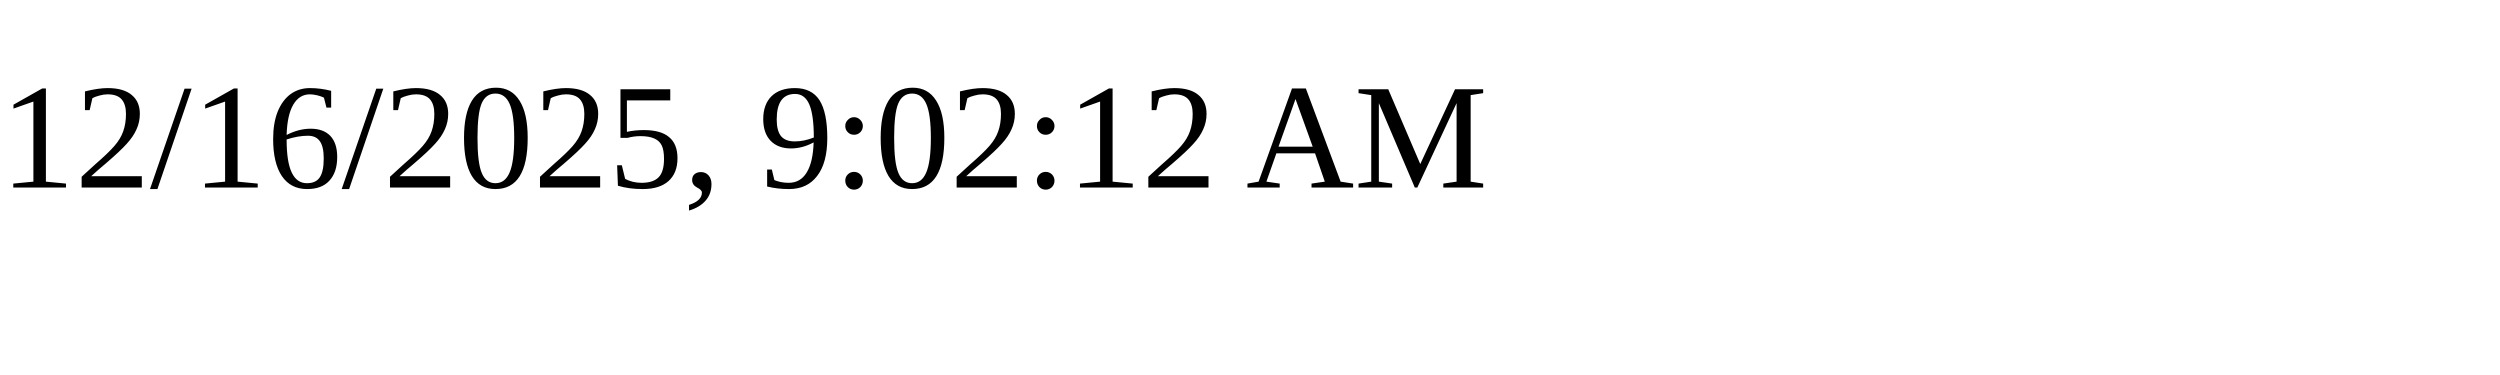
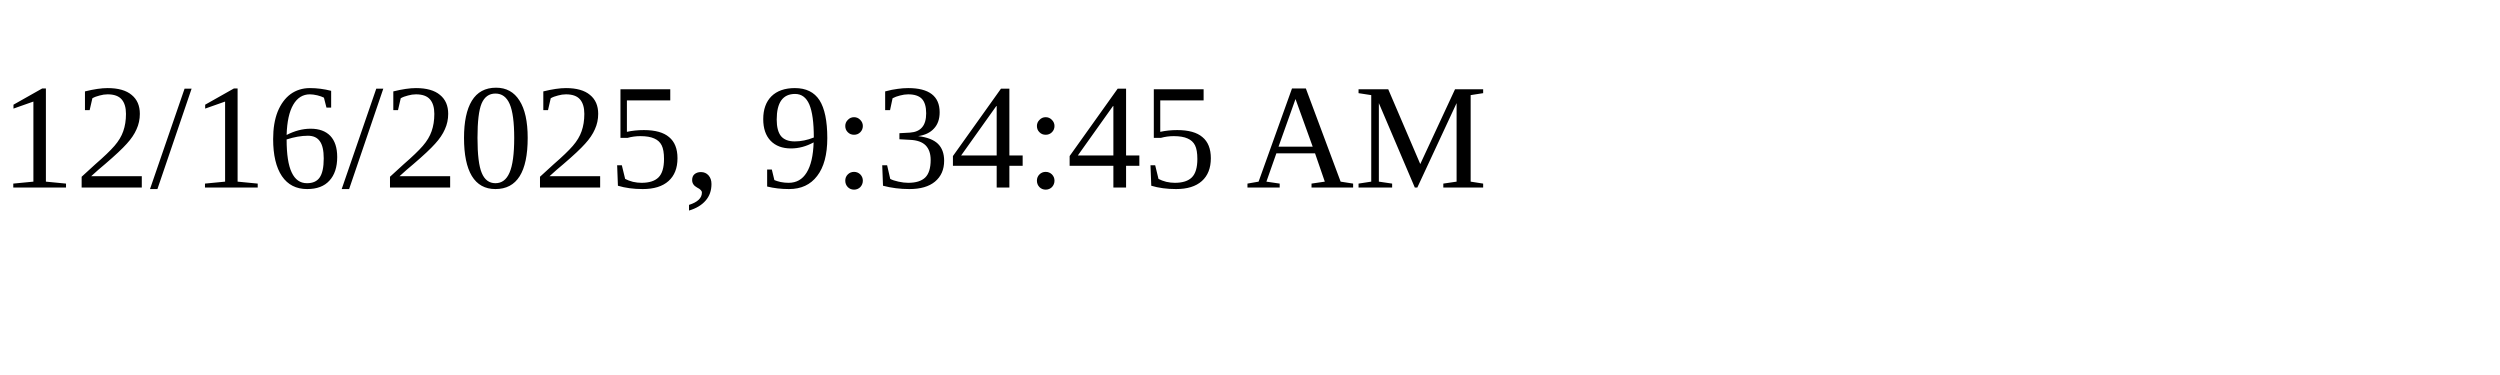
<svg xmlns="http://www.w3.org/2000/svg" height="30" width="200">
-   <text x="0" y="15">12/16/2025, 9:02:12 AM</text>
+   <text x="0" y="15">12/16/2025, 9:34:45 AM</text>
</svg>
